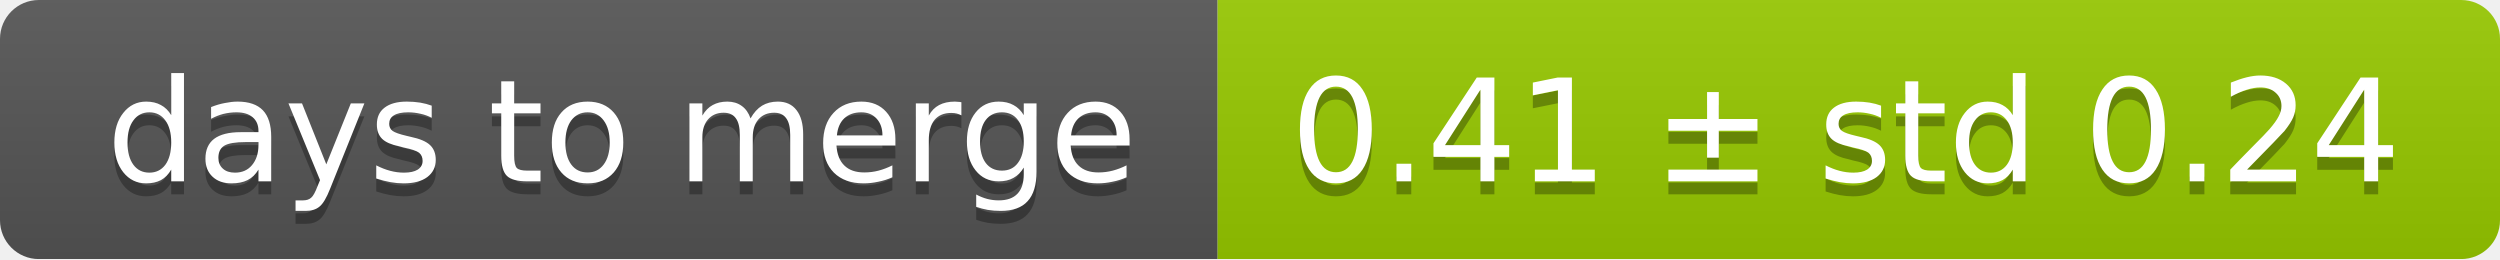
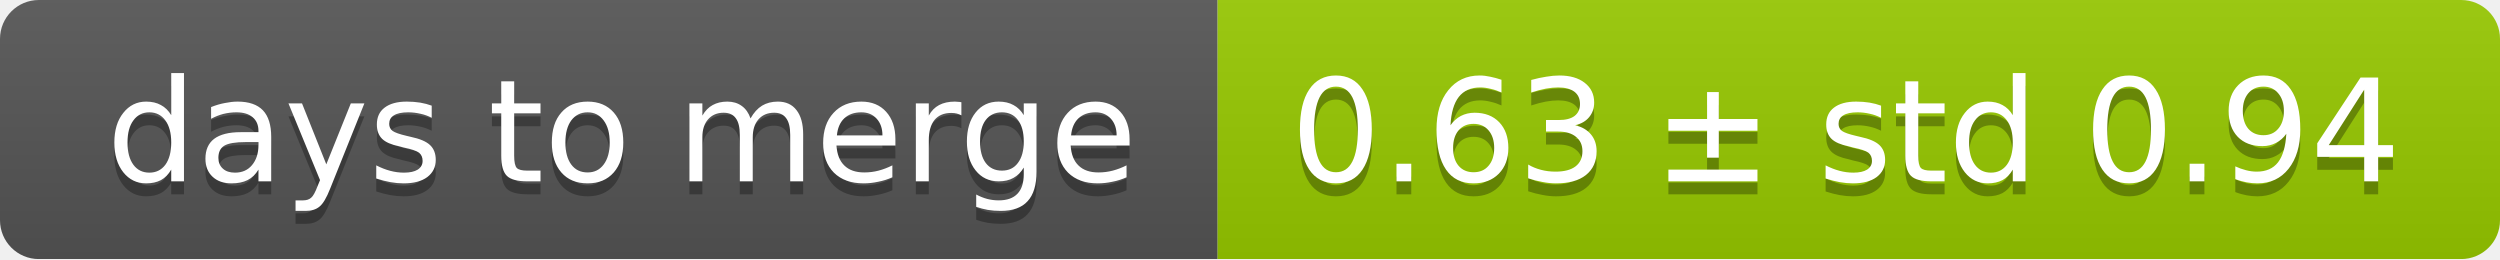
<svg xmlns="http://www.w3.org/2000/svg" width="193" height="20">
  <linearGradient id="smooth" x2="0" y2="100%">
    <stop offset="0" stop-color="#bbb" stop-opacity=".1" />
    <stop offset="1" stop-opacity=".1" />
  </linearGradient>
  <mask id="round">
    <rect width="193" height="20" rx="3" fill="#fff" />
  </mask>
  <g mask="url(#round)">
    <rect width="94" height="20" fill="#555" />
    <rect x="94" width="99" height="20" fill="#97ca00" />
    <rect width="193" height="20" fill="url(#smooth)" />
  </g>
  <g fill="#fff" text-anchor="middle" font-family="DejaVu Sans,Verdana,Geneva,sans-serif" font-size="11">
    <text x="48" y="15" fill="#010101" fill-opacity=".3">days to merge</text>
    <text x="48" y="14">days to merge</text>
-     <text x="142.5" y="15" fill="#010101" fill-opacity=".3">0.41 ± std 0.24</text>
-     <text x="142.5" y="14">0.41 ± std 0.24</text>
+     <text x="142.5" y="15" fill="#010101" fill-opacity=".3">0.63 ± std 0.94</text>
+     <text x="142.5" y="14">0.63 ± std 0.94</text>
  </g>
</svg>
